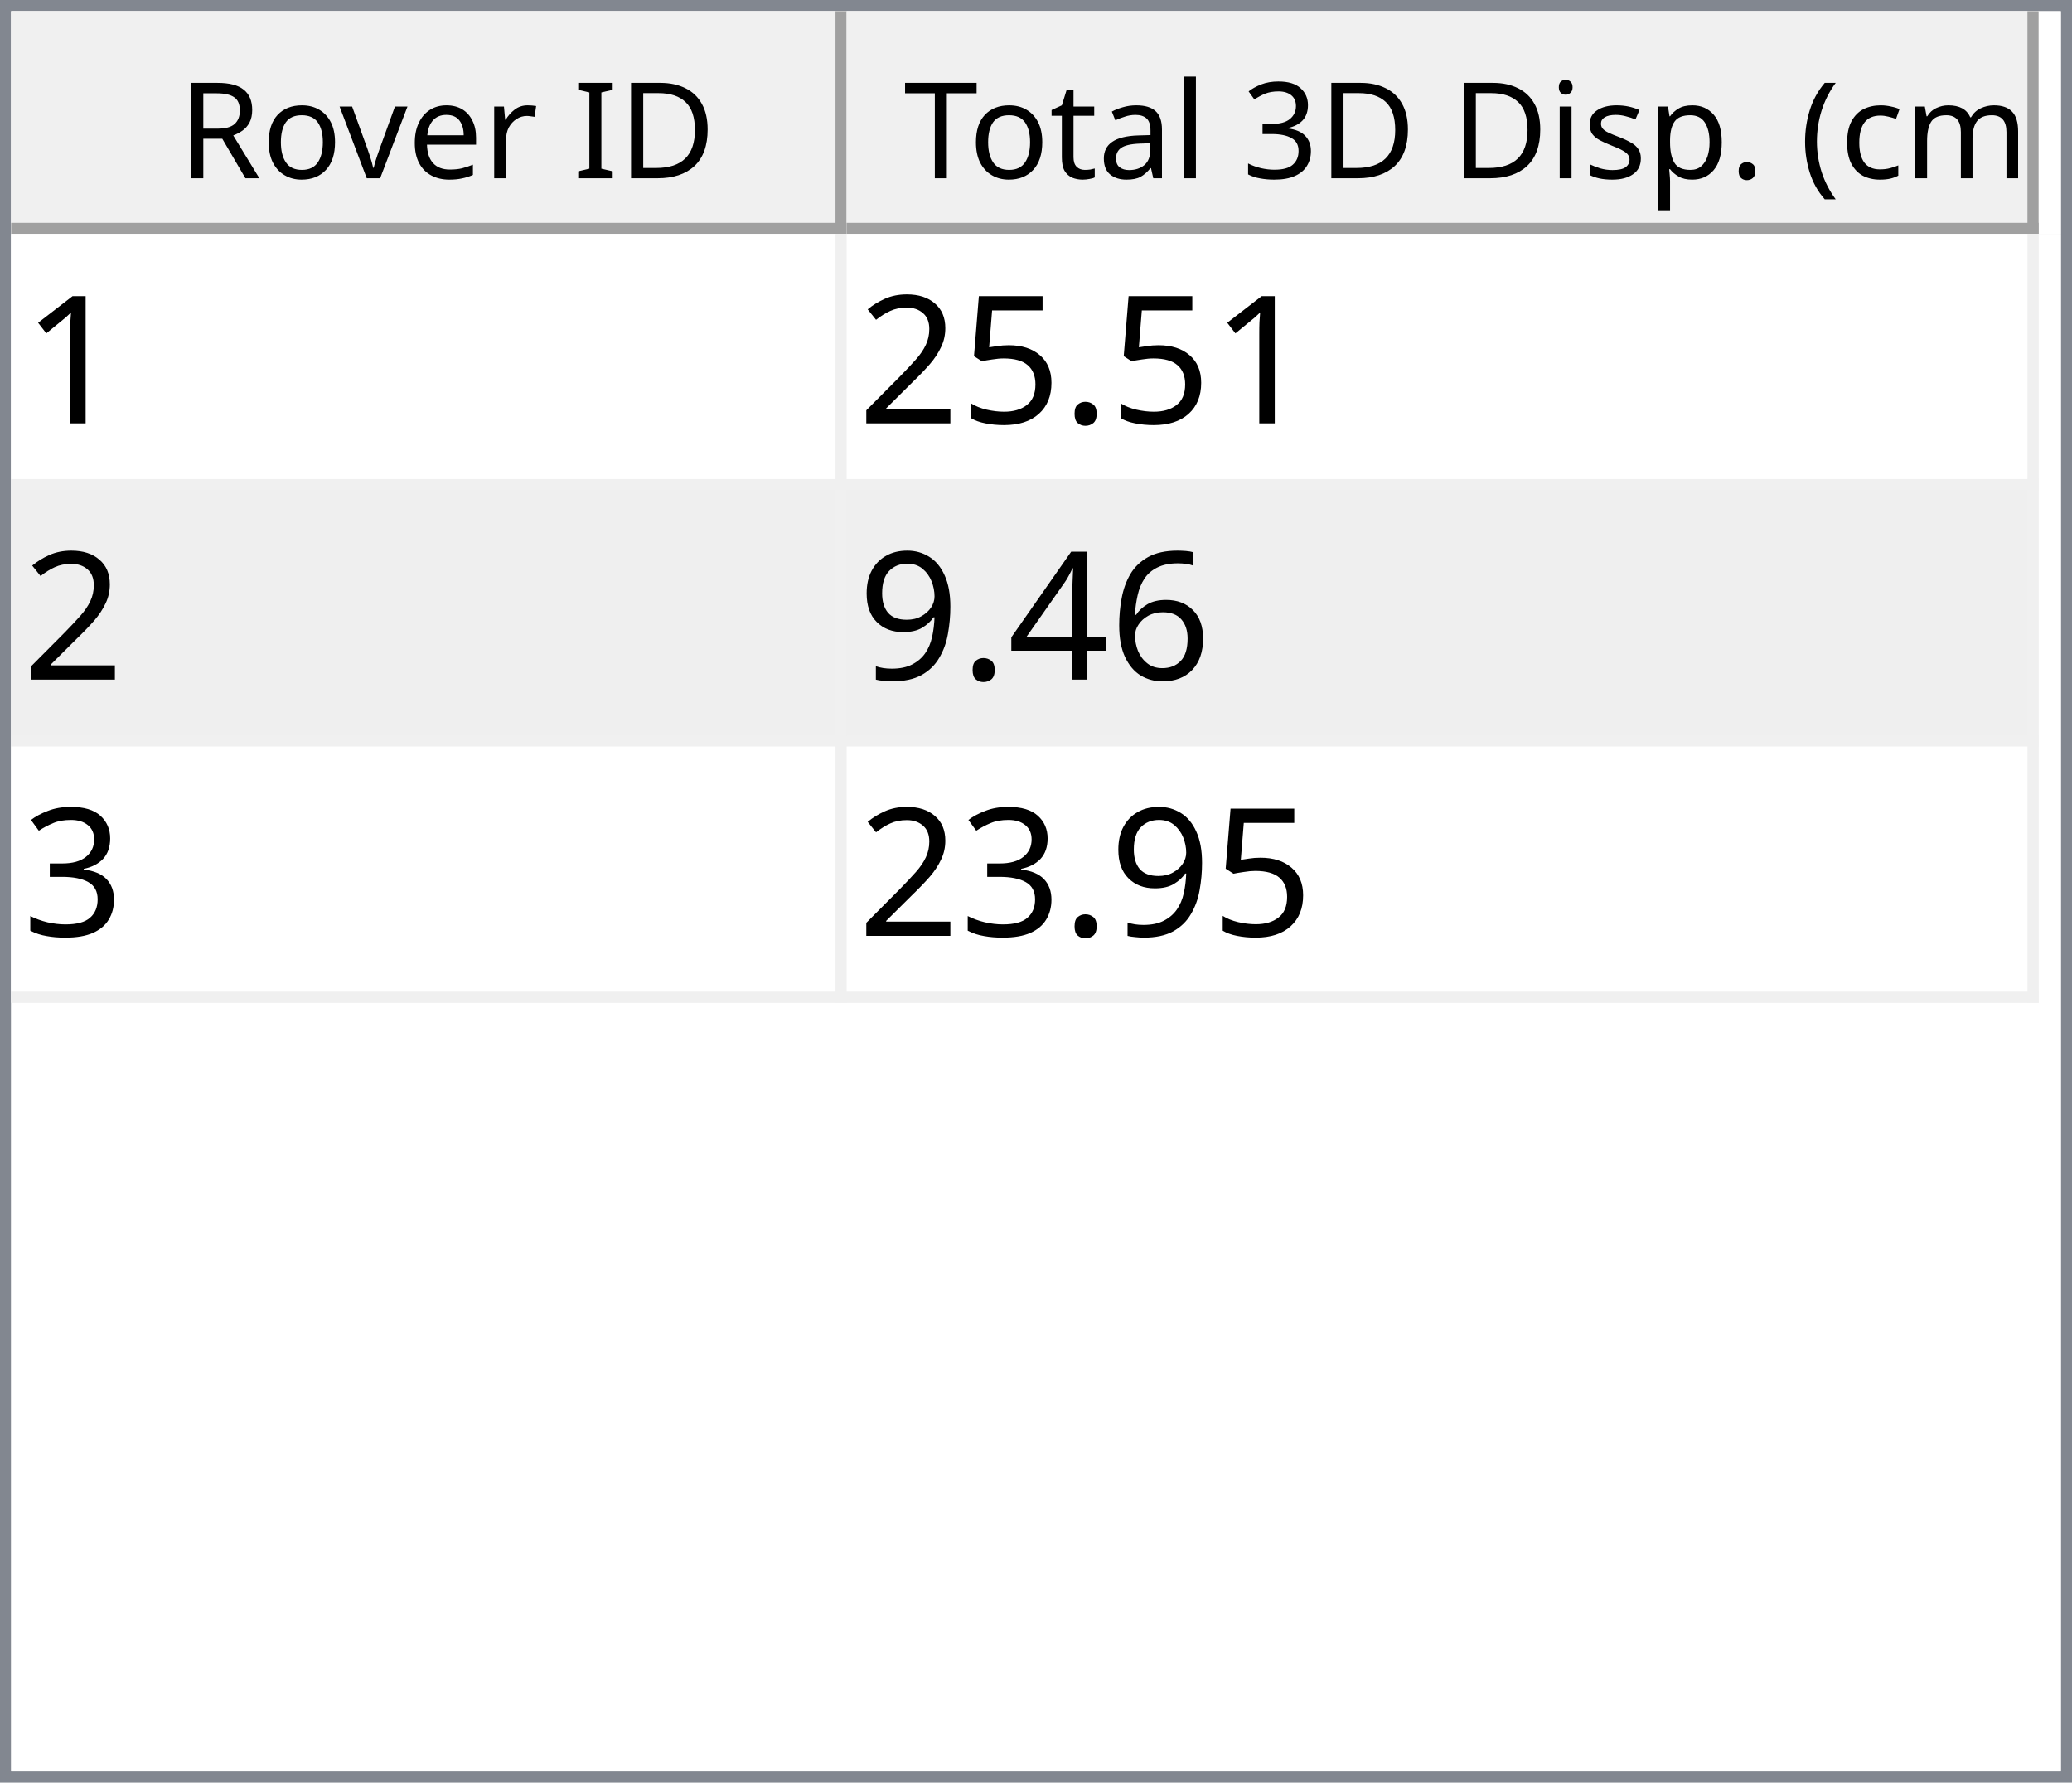
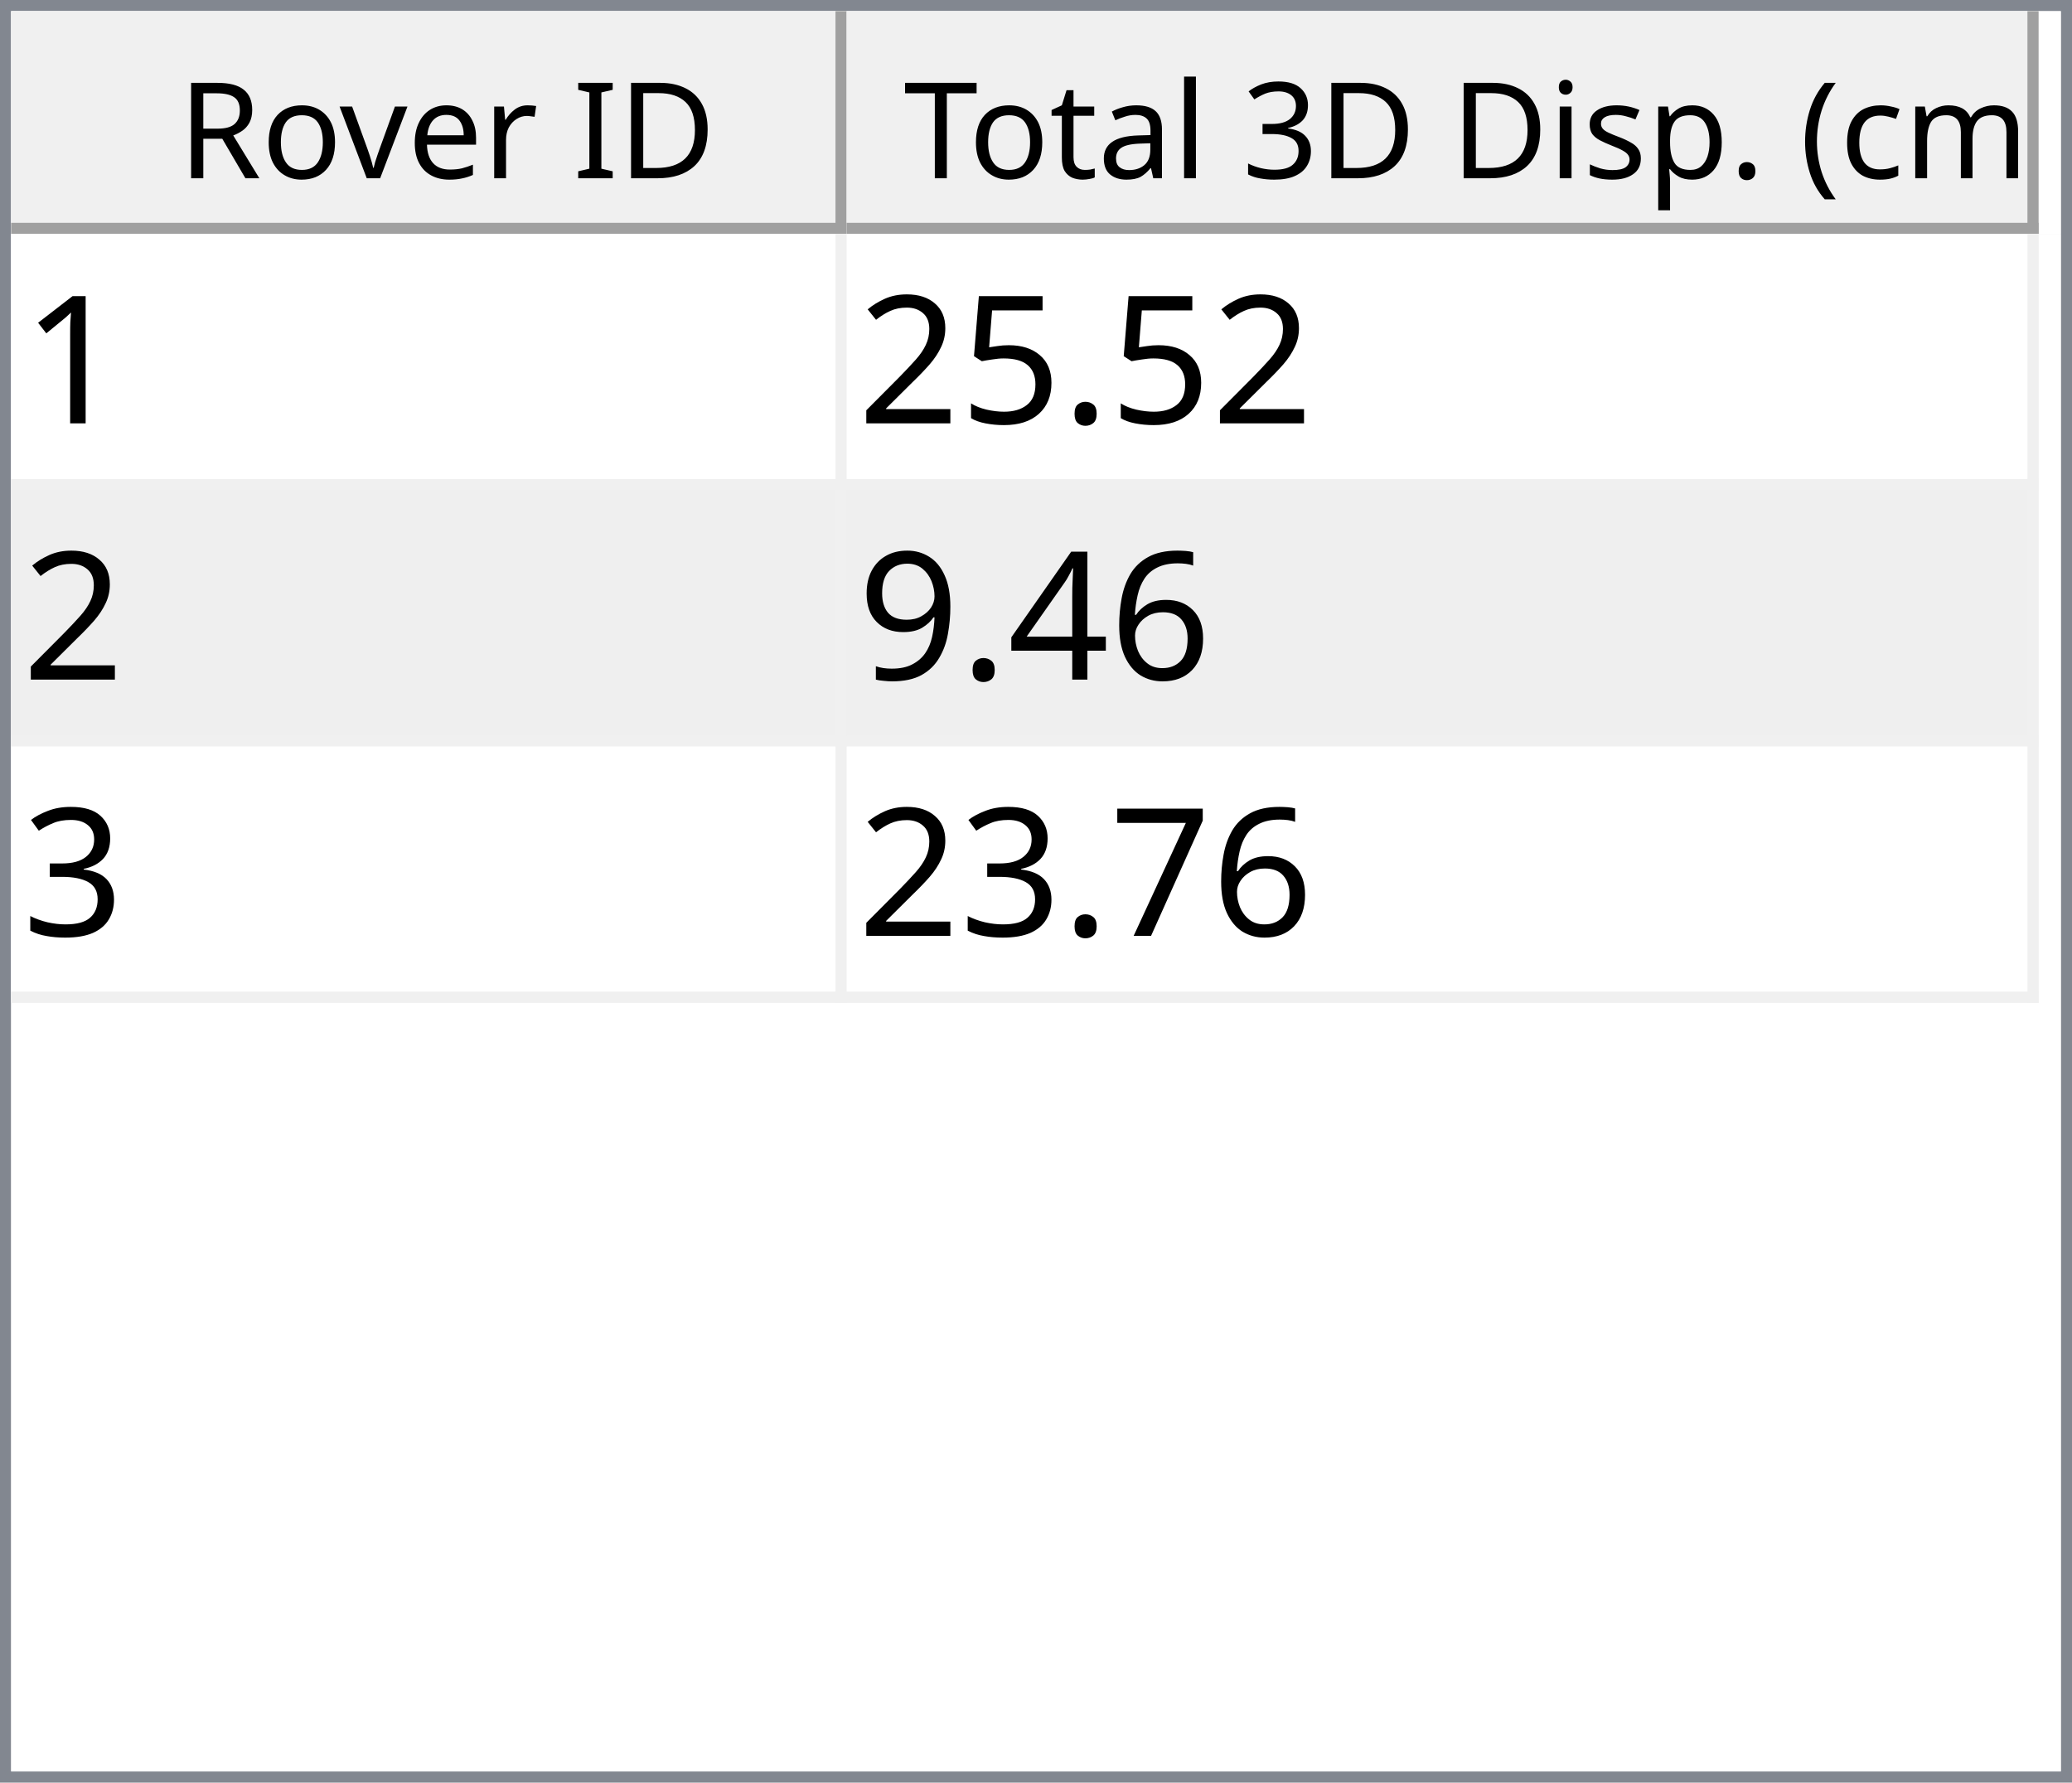
<svg xmlns="http://www.w3.org/2000/svg" style="fill-opacity:1; color-rendering:auto; color-interpolation:auto; text-rendering:auto; stroke:black; stroke-linecap:square; stroke-miterlimit:10; shape-rendering:auto; stroke-opacity:1; fill:black; stroke-dasharray:none; font-weight:normal; stroke-width:1; font-family:'Dialog'; font-style:normal; stroke-linejoin:miter; font-size:12px; stroke-dashoffset:0; image-rendering:auto;" width="186" height="160">
  <defs id="genericDefs" />
  <g>
    <defs id="defs1">
      <clipPath clipPathUnits="userSpaceOnUse" id="clipPath1">
        <path d="M0 0 L186 0 L186 160 L0 160 L0 0 Z" />
      </clipPath>
      <clipPath clipPathUnits="userSpaceOnUse" id="clipPath2">
        <path d="M0 0 L0 160 L186 160 L186 0 Z" />
      </clipPath>
      <clipPath clipPathUnits="userSpaceOnUse" id="clipPath3">
        <path d="M0 0 L0 20 L184 20 L184 0 Z" />
      </clipPath>
      <clipPath clipPathUnits="userSpaceOnUse" id="clipPath4">
        <path d="M0 0 L0 20 L75 20 L75 0 Z" />
      </clipPath>
      <clipPath clipPathUnits="userSpaceOnUse" id="clipPath5">
        <path d="M1 1 L1 19 L74 19 L74 1 Z" />
      </clipPath>
      <clipPath clipPathUnits="userSpaceOnUse" id="clipPath6">
        <path d="M0 0 L0 18 L73 18 L73 0 Z" />
      </clipPath>
      <clipPath clipPathUnits="userSpaceOnUse" id="clipPath7">
        <path d="M-0.5 -0.5 L-0.5 19.5 L74.5 19.5 L74.5 -0.5 Z" />
      </clipPath>
      <clipPath clipPathUnits="userSpaceOnUse" id="clipPath8">
        <path d="M0 0 L0 20 L107 20 L107 0 Z" />
      </clipPath>
      <clipPath clipPathUnits="userSpaceOnUse" id="clipPath9">
        <path d="M1 1 L1 19 L106 19 L106 1 Z" />
      </clipPath>
      <clipPath clipPathUnits="userSpaceOnUse" id="clipPath10">
        <path d="M0 0 L0 18 L105 18 L105 0 Z" />
      </clipPath>
      <clipPath clipPathUnits="userSpaceOnUse" id="clipPath11">
        <path d="M-0.5 -0.5 L-0.5 19.5 L106.5 19.5 L106.5 -0.5 Z" />
      </clipPath>
      <clipPath clipPathUnits="userSpaceOnUse" id="clipPath12">
        <path d="M0 0 L0 138 L184 138 L184 0 Z" />
      </clipPath>
      <clipPath clipPathUnits="userSpaceOnUse" id="clipPath13">
        <path d="M0 0 L0 69 L182 69 L182 0 Z" />
      </clipPath>
      <clipPath clipPathUnits="userSpaceOnUse" id="clipPath14">
        <path d="M-0.5 -0.5 L-0.5 68.5 L181.5 68.5 L181.5 -0.5 Z" />
      </clipPath>
      <clipPath clipPathUnits="userSpaceOnUse" id="clipPath15">
        <path d="M0 0 L0 22 L74 22 L74 0 Z" />
      </clipPath>
      <clipPath clipPathUnits="userSpaceOnUse" id="clipPath16">
        <path d="M0 0 L0 22 L106 22 L106 0 Z" />
      </clipPath>
      <font horiz-adv-x="64.551" id="font1">
        <font-face ascent="107.91" descent="25.098" units-per-em="100" style="font-style:normal; font-family:Segoe UI; font-weight:normal;" />
        <missing-glyph horiz-adv-x="64.551" d="M8.109 0 L8.109 68.266 L56.453 68.266 L56.453 0 L8.109 0 ZM15.328 7.234 L49.219 7.234 L49.219 61.031 L15.328 61.031 L15.328 7.234 Z" />
        <glyph unicode="D" horiz-adv-x="70.117" d="M9.188 0 L9.188 70.016 L28.516 70.016 Q65.531 70.016 65.531 35.891 Q65.531 19.672 55.25 9.836 Q44.969 0 27.734 0 L9.188 0 ZM17.391 62.594 L17.391 7.422 L27.828 7.422 Q41.609 7.422 49.273 14.797 Q56.938 22.172 56.938 35.688 Q56.938 62.594 28.328 62.594 L17.391 62.594 Z" />
        <glyph unicode="I" horiz-adv-x="26.611" d="M17.391 0 L9.188 0 L9.188 70.016 L17.391 70.016 L17.391 0 Z" />
        <glyph unicode=" " horiz-adv-x="27.393" d="" />
        <glyph unicode="r" horiz-adv-x="34.766" d="M34.188 41.891 Q32.078 43.5 28.125 43.5 Q23 43.5 19.555 38.672 Q16.109 33.844 16.109 25.484 L16.109 0 L8.109 0 L8.109 50 L16.109 50 L16.109 39.703 L16.312 39.703 Q18.016 44.969 21.531 47.922 Q25.047 50.875 29.391 50.875 Q32.516 50.875 34.188 50.203 L34.188 41.891 Z" />
        <glyph unicode="e" horiz-adv-x="52.295" d="M48.297 23 L12.984 23 Q13.188 14.656 17.484 10.109 Q21.781 5.562 29.297 5.562 Q37.75 5.562 44.828 11.141 L44.828 3.609 Q38.234 -1.172 27.391 -1.172 Q16.797 -1.172 10.742 5.641 Q4.688 12.453 4.688 24.812 Q4.688 36.469 11.305 43.82 Q17.922 51.172 27.734 51.172 Q37.547 51.172 42.922 44.828 Q48.297 38.484 48.297 27.203 L48.297 23 ZM40.094 29.781 Q40.047 36.719 36.75 40.578 Q33.453 44.438 27.594 44.438 Q21.922 44.438 17.969 40.383 Q14.016 36.328 13.094 29.781 L40.094 29.781 Z" />
        <glyph unicode="v" horiz-adv-x="47.9" d="M47.406 50 L27.484 0 L19.625 0 L0.688 50 L9.469 50 L22.172 13.672 Q23.578 9.672 23.922 6.688 L24.125 6.688 Q24.609 10.453 25.688 13.484 L38.969 50 L47.406 50 Z" />
        <glyph unicode="o" horiz-adv-x="58.594" d="M29 -1.172 Q17.922 -1.172 11.305 5.836 Q4.688 12.844 4.688 24.422 Q4.688 37.016 11.57 44.094 Q18.453 51.172 30.172 51.172 Q41.359 51.172 47.633 44.289 Q53.906 37.406 53.906 25.203 Q53.906 13.234 47.141 6.031 Q40.375 -1.172 29 -1.172 ZM29.594 44.438 Q21.875 44.438 17.383 39.188 Q12.891 33.938 12.891 24.703 Q12.891 15.828 17.43 10.695 Q21.969 5.562 29.594 5.562 Q37.359 5.562 41.531 10.594 Q45.703 15.625 45.703 24.906 Q45.703 34.281 41.531 39.359 Q37.359 44.438 29.594 44.438 Z" />
        <glyph unicode="R" horiz-adv-x="59.814" d="M59.375 0 L49.609 0 L37.891 19.625 Q36.281 22.359 34.766 24.289 Q33.25 26.219 31.664 27.438 Q30.078 28.656 28.25 29.219 Q26.422 29.781 24.125 29.781 L17.391 29.781 L17.391 0 L9.188 0 L9.188 70.016 L30.078 70.016 Q34.672 70.016 38.555 68.867 Q42.438 67.719 45.289 65.375 Q48.141 63.031 49.758 59.547 Q51.375 56.062 51.375 51.375 Q51.375 47.703 50.273 44.656 Q49.172 41.609 47.148 39.211 Q45.125 36.812 42.266 35.133 Q39.406 33.453 35.844 32.516 L35.844 32.328 Q37.594 31.547 38.891 30.547 Q40.188 29.547 41.359 28.18 Q42.531 26.812 43.68 25.078 Q44.828 23.344 46.234 21.047 L59.375 0 ZM17.391 62.594 L17.391 37.203 L28.516 37.203 Q31.594 37.203 34.203 38.133 Q36.812 39.062 38.719 40.797 Q40.625 42.531 41.703 45.047 Q42.781 47.562 42.781 50.688 Q42.781 56.297 39.141 59.445 Q35.5 62.594 28.609 62.594 L17.391 62.594 Z" />
        <glyph unicode=")" horiz-adv-x="30.176" d="M8.297 -15.922 L1.172 -15.922 Q16.406 2.344 16.406 26.812 Q16.406 51.469 1.078 70.016 L8.297 70.016 Q23.531 52.156 23.531 26.703 Q23.531 1.375 8.297 -15.922 Z" />
        <glyph unicode="m" horiz-adv-x="86.133" d="M79.109 0 L71.094 0 L71.094 28.719 Q71.094 37.016 68.531 40.727 Q65.969 44.438 59.906 44.438 Q54.781 44.438 51.195 39.75 Q47.609 35.062 47.609 28.516 L47.609 0 L39.594 0 L39.594 29.688 Q39.594 44.438 28.219 44.438 Q22.953 44.438 19.531 40.016 Q16.109 35.594 16.109 28.516 L16.109 0 L8.109 0 L8.109 50 L16.109 50 L16.109 42.094 L16.312 42.094 Q21.625 51.172 31.844 51.172 Q36.969 51.172 40.773 48.312 Q44.578 45.453 46 40.828 Q51.562 51.172 62.594 51.172 Q79.109 51.172 79.109 30.812 L79.109 0 Z" />
        <glyph unicode="c" horiz-adv-x="46.191" d="M42.188 2.297 Q36.422 -1.172 28.516 -1.172 Q17.828 -1.172 11.258 5.789 Q4.688 12.75 4.688 23.828 Q4.688 36.188 11.766 43.68 Q18.844 51.172 30.672 51.172 Q37.25 51.172 42.281 48.734 L42.281 40.531 Q36.719 44.438 30.375 44.438 Q22.703 44.438 17.797 38.945 Q12.891 33.453 12.891 24.516 Q12.891 15.719 17.508 10.641 Q22.125 5.562 29.891 5.562 Q36.422 5.562 42.188 9.906 L42.188 2.297 Z" />
        <glyph unicode="(" horiz-adv-x="30.176" d="M29.109 -15.922 L21.969 -15.922 Q6.844 1.375 6.844 26.703 Q6.844 52.156 21.969 70.016 L29.203 70.016 Q13.875 51.469 13.875 26.812 Q13.875 2.344 29.109 -15.922 Z" />
        <glyph unicode="." horiz-adv-x="21.68" d="M10.891 -1.078 Q8.641 -1.078 7.055 0.539 Q5.469 2.156 5.469 4.391 Q5.469 6.641 7.055 8.273 Q8.641 9.906 10.891 9.906 Q13.188 9.906 14.797 8.273 Q16.406 6.641 16.406 4.391 Q16.406 2.156 14.797 0.539 Q13.188 -1.078 10.891 -1.078 Z" />
        <glyph unicode="p" horiz-adv-x="58.789" d="M16.312 7.234 L16.109 7.234 L16.109 -23 L8.109 -23 L8.109 50 L16.109 50 L16.109 41.219 L16.312 41.219 Q22.219 51.172 33.594 51.172 Q43.266 51.172 48.688 44.461 Q54.109 37.75 54.109 26.469 Q54.109 13.922 48 6.375 Q41.891 -1.172 31.297 -1.172 Q21.578 -1.172 16.312 7.234 ZM16.109 27.391 L16.109 20.406 Q16.109 14.203 20.141 9.883 Q24.172 5.562 30.375 5.562 Q37.641 5.562 41.773 11.133 Q45.906 16.703 45.906 26.609 Q45.906 34.969 42.047 39.703 Q38.188 44.438 31.594 44.438 Q24.609 44.438 20.359 39.578 Q16.109 34.719 16.109 27.391 Z" />
        <glyph unicode="s" horiz-adv-x="42.432" d="M5.078 1.812 L5.078 10.406 Q11.625 5.562 19.484 5.562 Q30.031 5.562 30.031 12.594 Q30.031 14.594 29.125 15.992 Q28.219 17.391 26.68 18.461 Q25.141 19.531 23.07 20.383 Q21 21.234 18.609 22.172 Q15.281 23.484 12.766 24.828 Q10.25 26.172 8.57 27.859 Q6.891 29.547 6.031 31.695 Q5.172 33.844 5.172 36.719 Q5.172 40.234 6.789 42.945 Q8.406 45.656 11.086 47.484 Q13.766 49.312 17.211 50.242 Q20.656 51.172 24.312 51.172 Q30.812 51.172 35.938 48.922 L35.938 40.828 Q30.422 44.438 23.25 44.438 Q21 44.438 19.195 43.922 Q17.391 43.406 16.094 42.477 Q14.797 41.547 14.086 40.258 Q13.375 38.969 13.375 37.406 Q13.375 35.453 14.086 34.133 Q14.797 32.812 16.164 31.789 Q17.531 30.766 19.484 29.938 Q21.438 29.109 23.922 28.125 Q27.25 26.859 29.883 25.516 Q32.516 24.172 34.375 22.484 Q36.234 20.797 37.234 18.602 Q38.234 16.406 38.234 13.375 Q38.234 9.672 36.602 6.938 Q34.969 4.203 32.234 2.398 Q29.5 0.594 25.93 -0.289 Q22.359 -1.172 18.453 -1.172 Q10.75 -1.172 5.078 1.812 Z" />
        <glyph unicode="i" horiz-adv-x="24.219" d="M12.203 62.703 Q10.062 62.703 8.547 64.164 Q7.031 65.625 7.031 67.875 Q7.031 70.125 8.547 71.609 Q10.062 73.094 12.203 73.094 Q14.406 73.094 15.945 71.609 Q17.484 70.125 17.484 67.875 Q17.484 65.719 15.945 64.211 Q14.406 62.703 12.203 62.703 ZM16.109 0 L8.109 0 L8.109 50 L16.109 50 L16.109 0 Z" />
        <glyph unicode="3" horiz-adv-x="53.906" d="M46.531 19.828 Q46.531 15.094 44.75 11.211 Q42.969 7.328 39.719 4.57 Q36.469 1.812 31.93 0.297 Q27.391 -1.219 21.922 -1.219 Q11.922 -1.219 6 2.594 L6 11.188 Q13.094 5.609 22.219 5.609 Q25.875 5.609 28.828 6.539 Q31.781 7.469 33.906 9.227 Q36.031 10.984 37.18 13.477 Q38.328 15.969 38.328 19.094 Q38.328 32.812 18.797 32.812 L12.984 32.812 L12.984 39.594 L18.5 39.594 Q35.797 39.594 35.797 52.484 Q35.797 64.406 22.609 64.406 Q15.188 64.406 8.688 59.422 L8.688 67.188 Q15.375 71.188 24.609 71.188 Q29 71.188 32.57 69.969 Q36.141 68.75 38.68 66.555 Q41.219 64.359 42.609 61.281 Q44 58.203 44 54.5 Q44 40.672 30.031 36.719 L30.031 36.531 Q33.594 36.141 36.625 34.797 Q39.656 33.453 41.852 31.305 Q44.047 29.156 45.289 26.25 Q46.531 23.344 46.531 19.828 Z" />
        <glyph unicode="l" horiz-adv-x="24.219" d="M16.109 0 L8.109 0 L8.109 74.031 L16.109 74.031 L16.109 0 Z" />
        <glyph unicode="a" horiz-adv-x="50.879" d="M43.891 0 L35.891 0 L35.891 7.812 L35.688 7.812 Q30.469 -1.172 20.312 -1.172 Q12.844 -1.172 8.617 2.781 Q4.391 6.734 4.391 13.281 Q4.391 27.297 20.906 29.594 L35.891 31.688 Q35.891 44.438 25.594 44.438 Q16.547 44.438 9.281 38.281 L9.281 46.484 Q16.656 51.172 26.266 51.172 Q43.891 51.172 43.891 32.516 L43.891 0 ZM35.891 25.297 L23.828 23.641 Q18.266 22.859 15.43 20.875 Q12.594 18.891 12.594 13.875 Q12.594 10.203 15.211 7.883 Q17.828 5.562 22.172 5.562 Q28.125 5.562 32.008 9.742 Q35.891 13.922 35.891 20.312 L35.891 25.297 Z" />
        <glyph unicode="t" horiz-adv-x="33.887" d="M31.297 0.484 Q28.469 -1.078 23.828 -1.078 Q10.688 -1.078 10.688 13.578 L10.688 43.172 L2.094 43.172 L2.094 50 L10.688 50 L10.688 62.203 L18.703 64.797 L18.703 50 L31.297 50 L31.297 43.172 L18.703 43.172 L18.703 14.984 Q18.703 9.969 20.414 7.82 Q22.125 5.672 26.078 5.672 Q29.109 5.672 31.297 7.328 L31.297 0.484 Z" />
        <glyph unicode="T" horiz-adv-x="52.393" d="M50.594 62.594 L30.375 62.594 L30.375 0 L22.172 0 L22.172 62.594 L2 62.594 L2 70.016 L50.594 70.016 L50.594 62.594 Z" />
      </font>
      <font horiz-adv-x="75.0" id="font2">
        <font-face ascent="100.537" descent="21.973" units-per-em="100" style="font-style:normal; font-family:sans-serif; font-weight:normal;" />
        <missing-glyph horiz-adv-x="75.0" d="M12.5 0 L12.5 62.5 L62.5 62.5 L62.5 0 L12.5 0 ZM14.062 1.562 L60.938 1.562 L60.938 60.938 L14.062 60.938 L14.062 1.562 Z" />
        <glyph unicode="1" horiz-adv-x="55.615" d="M37.25 0 L28.469 0 L28.469 56 Q25.297 52.984 20.141 49.953 Q14.984 46.922 10.891 45.406 L10.891 53.906 Q18.266 57.375 23.781 62.305 Q29.297 67.234 31.594 71.875 L37.25 71.875 L37.25 0 Z" />
        <glyph unicode="." horiz-adv-x="27.783" d="M9.078 0 L9.078 10.016 L19.094 10.016 L19.094 0 L9.078 0 Z" />
        <glyph unicode="5" horiz-adv-x="55.615" d="M4.156 18.75 L13.375 19.531 Q14.406 12.797 18.141 9.398 Q21.875 6 27.156 6 Q33.5 6 37.891 10.789 Q42.281 15.578 42.281 23.484 Q42.281 31 38.062 35.352 Q33.844 39.703 27 39.703 Q22.75 39.703 19.336 37.773 Q15.922 35.844 13.969 32.766 L5.719 33.844 L12.641 70.609 L48.25 70.609 L48.25 62.203 L19.672 62.203 L15.828 42.969 Q22.266 47.469 29.344 47.469 Q38.719 47.469 45.164 40.969 Q51.609 34.469 51.609 24.266 Q51.609 14.547 45.953 7.469 Q39.062 -1.219 27.156 -1.219 Q17.391 -1.219 11.211 4.25 Q5.031 9.719 4.156 18.75 Z" />
        <glyph unicode="2" horiz-adv-x="55.615" d="M50.344 8.453 L50.344 0 L3.031 0 Q2.938 3.172 4.047 6.109 Q5.859 10.938 9.836 15.625 Q13.812 20.312 21.344 26.469 Q33.016 36.031 37.117 41.625 Q41.219 47.219 41.219 52.203 Q41.219 57.422 37.477 61.008 Q33.734 64.594 27.734 64.594 Q21.391 64.594 17.578 60.789 Q13.766 56.984 13.719 50.25 L4.688 51.172 Q5.609 61.281 11.664 66.578 Q17.719 71.875 27.938 71.875 Q38.234 71.875 44.242 66.164 Q50.25 60.453 50.25 52 Q50.25 47.703 48.492 43.555 Q46.734 39.406 42.656 34.812 Q38.578 30.219 29.109 22.219 Q21.188 15.578 18.945 13.211 Q16.703 10.844 15.234 8.453 L50.344 8.453 Z" />
        <glyph unicode="6" horiz-adv-x="55.615" d="M49.75 54.047 L41.016 53.375 Q39.844 58.547 37.703 60.891 Q34.125 64.656 28.906 64.656 Q24.703 64.656 21.531 62.312 Q17.391 59.281 14.992 53.469 Q12.594 47.656 12.5 36.922 Q15.672 41.75 20.266 44.094 Q24.859 46.438 29.891 46.438 Q38.672 46.438 44.852 39.969 Q51.031 33.5 51.031 23.25 Q51.031 16.5 48.125 10.719 Q45.219 4.938 40.141 1.859 Q35.062 -1.219 28.609 -1.219 Q17.625 -1.219 10.695 6.859 Q3.766 14.938 3.766 33.5 Q3.766 54.25 11.422 63.672 Q18.109 71.875 29.438 71.875 Q37.891 71.875 43.289 67.141 Q48.688 62.406 49.75 54.047 ZM13.875 23.188 Q13.875 18.656 15.797 14.508 Q17.719 10.359 21.188 8.18 Q24.656 6 28.469 6 Q34.031 6 38.039 10.492 Q42.047 14.984 42.047 22.703 Q42.047 30.125 38.086 34.398 Q34.125 38.672 28.125 38.672 Q22.172 38.672 18.023 34.398 Q13.875 30.125 13.875 23.188 Z" />
        <glyph unicode="4" horiz-adv-x="55.615" d="M32.328 0 L32.328 17.141 L1.266 17.141 L1.266 25.203 L33.938 71.578 L41.109 71.578 L41.109 25.203 L50.781 25.203 L50.781 17.141 L41.109 17.141 L41.109 0 L32.328 0 ZM32.328 25.203 L32.328 57.469 L9.906 25.203 L32.328 25.203 Z" />
        <glyph unicode="9" horiz-adv-x="55.615" d="M5.469 16.547 L13.922 17.328 Q14.984 11.375 18.016 8.688 Q21.047 6 25.781 6 Q29.828 6 32.883 7.859 Q35.938 9.719 37.891 12.82 Q39.844 15.922 41.164 21.195 Q42.484 26.469 42.484 31.938 Q42.484 32.516 42.438 33.688 Q39.797 29.5 35.234 26.883 Q30.672 24.266 25.344 24.266 Q16.453 24.266 10.305 30.711 Q4.156 37.156 4.156 47.703 Q4.156 58.594 10.578 65.234 Q17 71.875 26.656 71.875 Q33.641 71.875 39.43 68.117 Q45.219 64.359 48.219 57.398 Q51.219 50.438 51.219 37.25 Q51.219 23.531 48.242 15.406 Q45.266 7.281 39.383 3.031 Q33.5 -1.219 25.594 -1.219 Q17.188 -1.219 11.867 3.445 Q6.547 8.109 5.469 16.547 ZM41.453 48.141 Q41.453 55.719 37.43 60.156 Q33.406 64.594 27.734 64.594 Q21.875 64.594 17.531 59.812 Q13.188 55.031 13.188 47.406 Q13.188 40.578 17.312 36.305 Q21.438 32.031 27.484 32.031 Q33.594 32.031 37.523 36.305 Q41.453 40.578 41.453 48.141 Z" />
        <glyph unicode="3" horiz-adv-x="55.615" d="M4.203 18.891 L12.984 20.062 Q14.5 12.594 18.141 9.297 Q21.781 6 27 6 Q33.203 6 37.477 10.297 Q41.75 14.594 41.75 20.953 Q41.75 27 37.797 30.93 Q33.844 34.859 27.734 34.859 Q25.25 34.859 21.531 33.891 L22.516 41.609 Q23.391 41.5 23.922 41.5 Q29.547 41.5 34.039 44.43 Q38.531 47.359 38.531 53.469 Q38.531 58.297 35.258 61.477 Q31.984 64.656 26.812 64.656 Q21.688 64.656 18.266 61.43 Q14.844 58.203 13.875 51.766 L5.078 53.328 Q6.688 62.156 12.398 67.016 Q18.109 71.875 26.609 71.875 Q32.469 71.875 37.398 69.359 Q42.328 66.844 44.945 62.5 Q47.562 58.156 47.562 53.266 Q47.562 48.641 45.07 44.828 Q42.578 41.016 37.703 38.766 Q44.047 37.312 47.562 32.695 Q51.078 28.078 51.078 21.141 Q51.078 11.766 44.242 5.25 Q37.406 -1.266 26.953 -1.266 Q17.531 -1.266 11.305 4.352 Q5.078 9.969 4.203 18.891 Z" />
+         <glyph unicode="7" horiz-adv-x="55.615" d="M4.734 62.203 L4.734 70.656 L51.078 70.656 L51.078 63.812 Q44.234 56.547 37.523 44.484 Q30.812 32.422 27.156 19.672 Q24.516 10.688 23.781 0 L14.75 0 Q14.891 8.453 18.062 20.414 Q21.234 32.375 27.172 43.484 Q33.109 54.594 39.797 62.203 L4.734 62.203 Z" />
      </font>
    </defs>
    <g style="fill:white; stroke:white;">
      <rect x="0" y="0" width="186" style="clip-path:url(#clipPath1); stroke:none;" height="160" />
    </g>
    <g style="fill:white; text-rendering:optimizeSpeed; color-rendering:optimizeSpeed; image-rendering:optimizeSpeed; shape-rendering:crispEdges; stroke:white; color-interpolation:sRGB;">
      <rect x="0" width="186" height="160" y="0" style="stroke:none;" />
      <path style="stroke:none;" d="M0 160 L186 160 L186 0 L0 0 Z" />
    </g>
    <g style="fill:rgb(240,240,240); font-family:'Segoe UI'; stroke:rgb(240,240,240);">
      <rect x="0" y="0" width="186" style="clip-path:url(#clipPath2); stroke:none;" height="160" />
    </g>
    <g style="fill:rgb(130,135,144); font-family:'Segoe UI'; stroke:rgb(130,135,144);">
      <path d="M0 0 L186 0 L186 160 L0 160 L0 0 ZM1 1 L185 1 L185 159 L1 159 L1 1 Z" style="fill-rule:evenodd; clip-path:url(#clipPath2); stroke:none;" />
    </g>
    <g style="fill:white; font-family:'Segoe UI'; stroke:white;" transform="translate(1,1)">
      <rect x="0" y="0" width="184" style="clip-path:url(#clipPath3); stroke:none;" height="20" />
    </g>
    <g style="fill:rgb(240,240,240); font-family:'Segoe UI'; stroke:rgb(240,240,240);" transform="translate(1,1)">
      <rect x="0" y="0" width="75" style="clip-path:url(#clipPath4); stroke:none;" height="20" />
    </g>
    <g style="font-family:'Segoe UI';" transform="translate(2,2)">
      <text x="14" xml:space="preserve" y="14" style="clip-path:url(#clipPath6); stroke:none;">Rover ID</text>
    </g>
    <g style="fill:rgb(160,160,160); font-family:'Segoe UI'; stroke:rgb(160,160,160); stroke-linejoin:bevel;" transform="translate(1.5,1.5)">
      <line x1="74" x2="74" y1="0" style="fill:none; clip-path:url(#clipPath7);" y2="19" />
    </g>
    <g style="fill:rgb(160,160,160); font-family:'Segoe UI'; stroke:rgb(160,160,160); stroke-linejoin:bevel;" transform="matrix(1,0,0,1,1,1) translate(0.5,0.5)">
      <line x1="0" x2="74" y1="19" style="fill:none; clip-path:url(#clipPath7);" y2="19" />
    </g>
    <g style="fill:rgb(240,240,240); font-family:'Segoe UI'; stroke:rgb(240,240,240);" transform="translate(76,1)">
      <rect x="0" y="0" width="107" style="clip-path:url(#clipPath8); stroke:none;" height="20" />
    </g>
    <g style="font-family:'Segoe UI';" transform="translate(77,2)">
      <text x="1" xml:space="preserve" y="14" style="clip-path:url(#clipPath10); stroke:none;"> Total 3D Disp. (cm)</text>
    </g>
    <g style="fill:rgb(160,160,160); font-family:'Segoe UI'; stroke:rgb(160,160,160); stroke-linejoin:bevel;" transform="translate(76.5,1.5)">
      <line x1="106" x2="106" y1="0" style="fill:none; clip-path:url(#clipPath11);" y2="19" />
    </g>
    <g style="fill:rgb(160,160,160); font-family:'Segoe UI'; stroke:rgb(160,160,160); stroke-linejoin:bevel;" transform="matrix(1,0,0,1,76,1) translate(0.5,0.5)">
      <line x1="0" x2="106" y1="19" style="fill:none; clip-path:url(#clipPath11);" y2="19" />
    </g>
    <g style="fill:white; font-family:'Segoe UI'; stroke:white;" transform="translate(1,21)">
      <rect x="0" y="0" width="184" style="clip-path:url(#clipPath12); stroke:none;" height="138" />
    </g>
    <g style="fill:rgb(240,240,240); font-size:16px; font-family:sans-serif; stroke:rgb(240,240,240);" transform="translate(1,21)">
      <rect x="0" y="0" width="182" style="clip-path:url(#clipPath13); stroke:none;" height="69" />
      <line transform="translate(0.5,0.5)" x1="0" x2="181" y1="22" style="clip-path:url(#clipPath14); fill:none; stroke-linejoin:bevel;" y2="22" />
    </g>
    <g transform="matrix(1,0,0,1,1,21) translate(0.5,0.5)" style="fill:rgb(240,240,240); font-size:16px; font-family:sans-serif; stroke:rgb(240,240,240); stroke-linejoin:bevel;">
      <line x1="0" x2="181" y1="45" style="fill:none; clip-path:url(#clipPath14);" y2="45" />
    </g>
    <g transform="matrix(1,0,0,1,1,21) translate(0.5,0.5)" style="fill:rgb(240,240,240); font-size:16px; font-family:sans-serif; stroke:rgb(240,240,240); stroke-linejoin:bevel;">
      <line x1="0" x2="181" y1="68" style="fill:none; clip-path:url(#clipPath14);" y2="68" />
    </g>
    <g transform="matrix(1,0,0,1,1,21) translate(0.5,0.5)" style="fill:rgb(240,240,240); font-size:16px; font-family:sans-serif; stroke:rgb(240,240,240); stroke-linejoin:bevel;">
      <line x1="74" x2="74" y1="0" style="fill:none; clip-path:url(#clipPath14);" y2="68" />
    </g>
    <g transform="matrix(1,0,0,1,1,21) translate(0.5,0.5)" style="fill:rgb(240,240,240); font-size:16px; font-family:sans-serif; stroke:rgb(240,240,240); stroke-linejoin:bevel;">
      <line x1="181" x2="181" y1="0" style="fill:none; clip-path:url(#clipPath14);" y2="68" />
    </g>
    <g style="fill:white; font-size:16px; font-family:sans-serif; stroke:white;" transform="matrix(1,0,0,1,1,21)">
      <rect x="0" y="0" width="74" style="clip-path:url(#clipPath15); stroke:none;" height="22" />
      <text x="1" y="17" style="fill:black; clip-path:url(#clipPath15); stroke:none;" xml:space="preserve">1</text>
    </g>
    <g style="fill:white; font-size:16px; font-family:sans-serif; stroke:white;" transform="matrix(1,0,0,1,1,21) translate(75,0)">
      <rect x="0" y="0" width="106" style="clip-path:url(#clipPath16); stroke:none;" height="22" />
-       <text x="1" y="17" style="fill:black; clip-path:url(#clipPath16); stroke:none;" xml:space="preserve">25.51</text>
+       <text x="1" y="17" style="fill:black; clip-path:url(#clipPath16); stroke:none;" xml:space="preserve">25.52</text>
    </g>
    <g style="fill:rgb(239,239,239); font-size:16px; font-family:sans-serif; stroke:rgb(239,239,239);" transform="matrix(1,0,0,1,1,21) translate(0,23)">
      <rect x="0" y="0" width="74" style="clip-path:url(#clipPath15); stroke:none;" height="22" />
      <text x="1" y="17" style="fill:black; clip-path:url(#clipPath15); stroke:none;" xml:space="preserve">2</text>
    </g>
    <g style="fill:rgb(239,239,239); font-size:16px; font-family:sans-serif; stroke:rgb(239,239,239);" transform="matrix(1,0,0,1,1,21) translate(75,23)">
      <rect x="0" y="0" width="106" style="clip-path:url(#clipPath16); stroke:none;" height="22" />
      <text x="1" y="17" style="fill:black; clip-path:url(#clipPath16); stroke:none;" xml:space="preserve">9.46</text>
    </g>
    <g style="fill:white; font-size:16px; font-family:sans-serif; stroke:white;" transform="matrix(1,0,0,1,1,21) translate(0,46)">
      <rect x="0" y="0" width="74" style="clip-path:url(#clipPath15); stroke:none;" height="22" />
      <text x="1" y="17" style="fill:black; clip-path:url(#clipPath15); stroke:none;" xml:space="preserve">3</text>
    </g>
    <g style="fill:white; font-size:16px; font-family:sans-serif; stroke:white;" transform="matrix(1,0,0,1,1,21) translate(75,46)">
      <rect x="0" y="0" width="106" style="clip-path:url(#clipPath16); stroke:none;" height="22" />
-       <text x="1" y="17" style="fill:black; clip-path:url(#clipPath16); stroke:none;" xml:space="preserve">23.95</text>
+       <text x="1" y="17" style="fill:black; clip-path:url(#clipPath16); stroke:none;" xml:space="preserve">23.76</text>
    </g>
  </g>
</svg>
